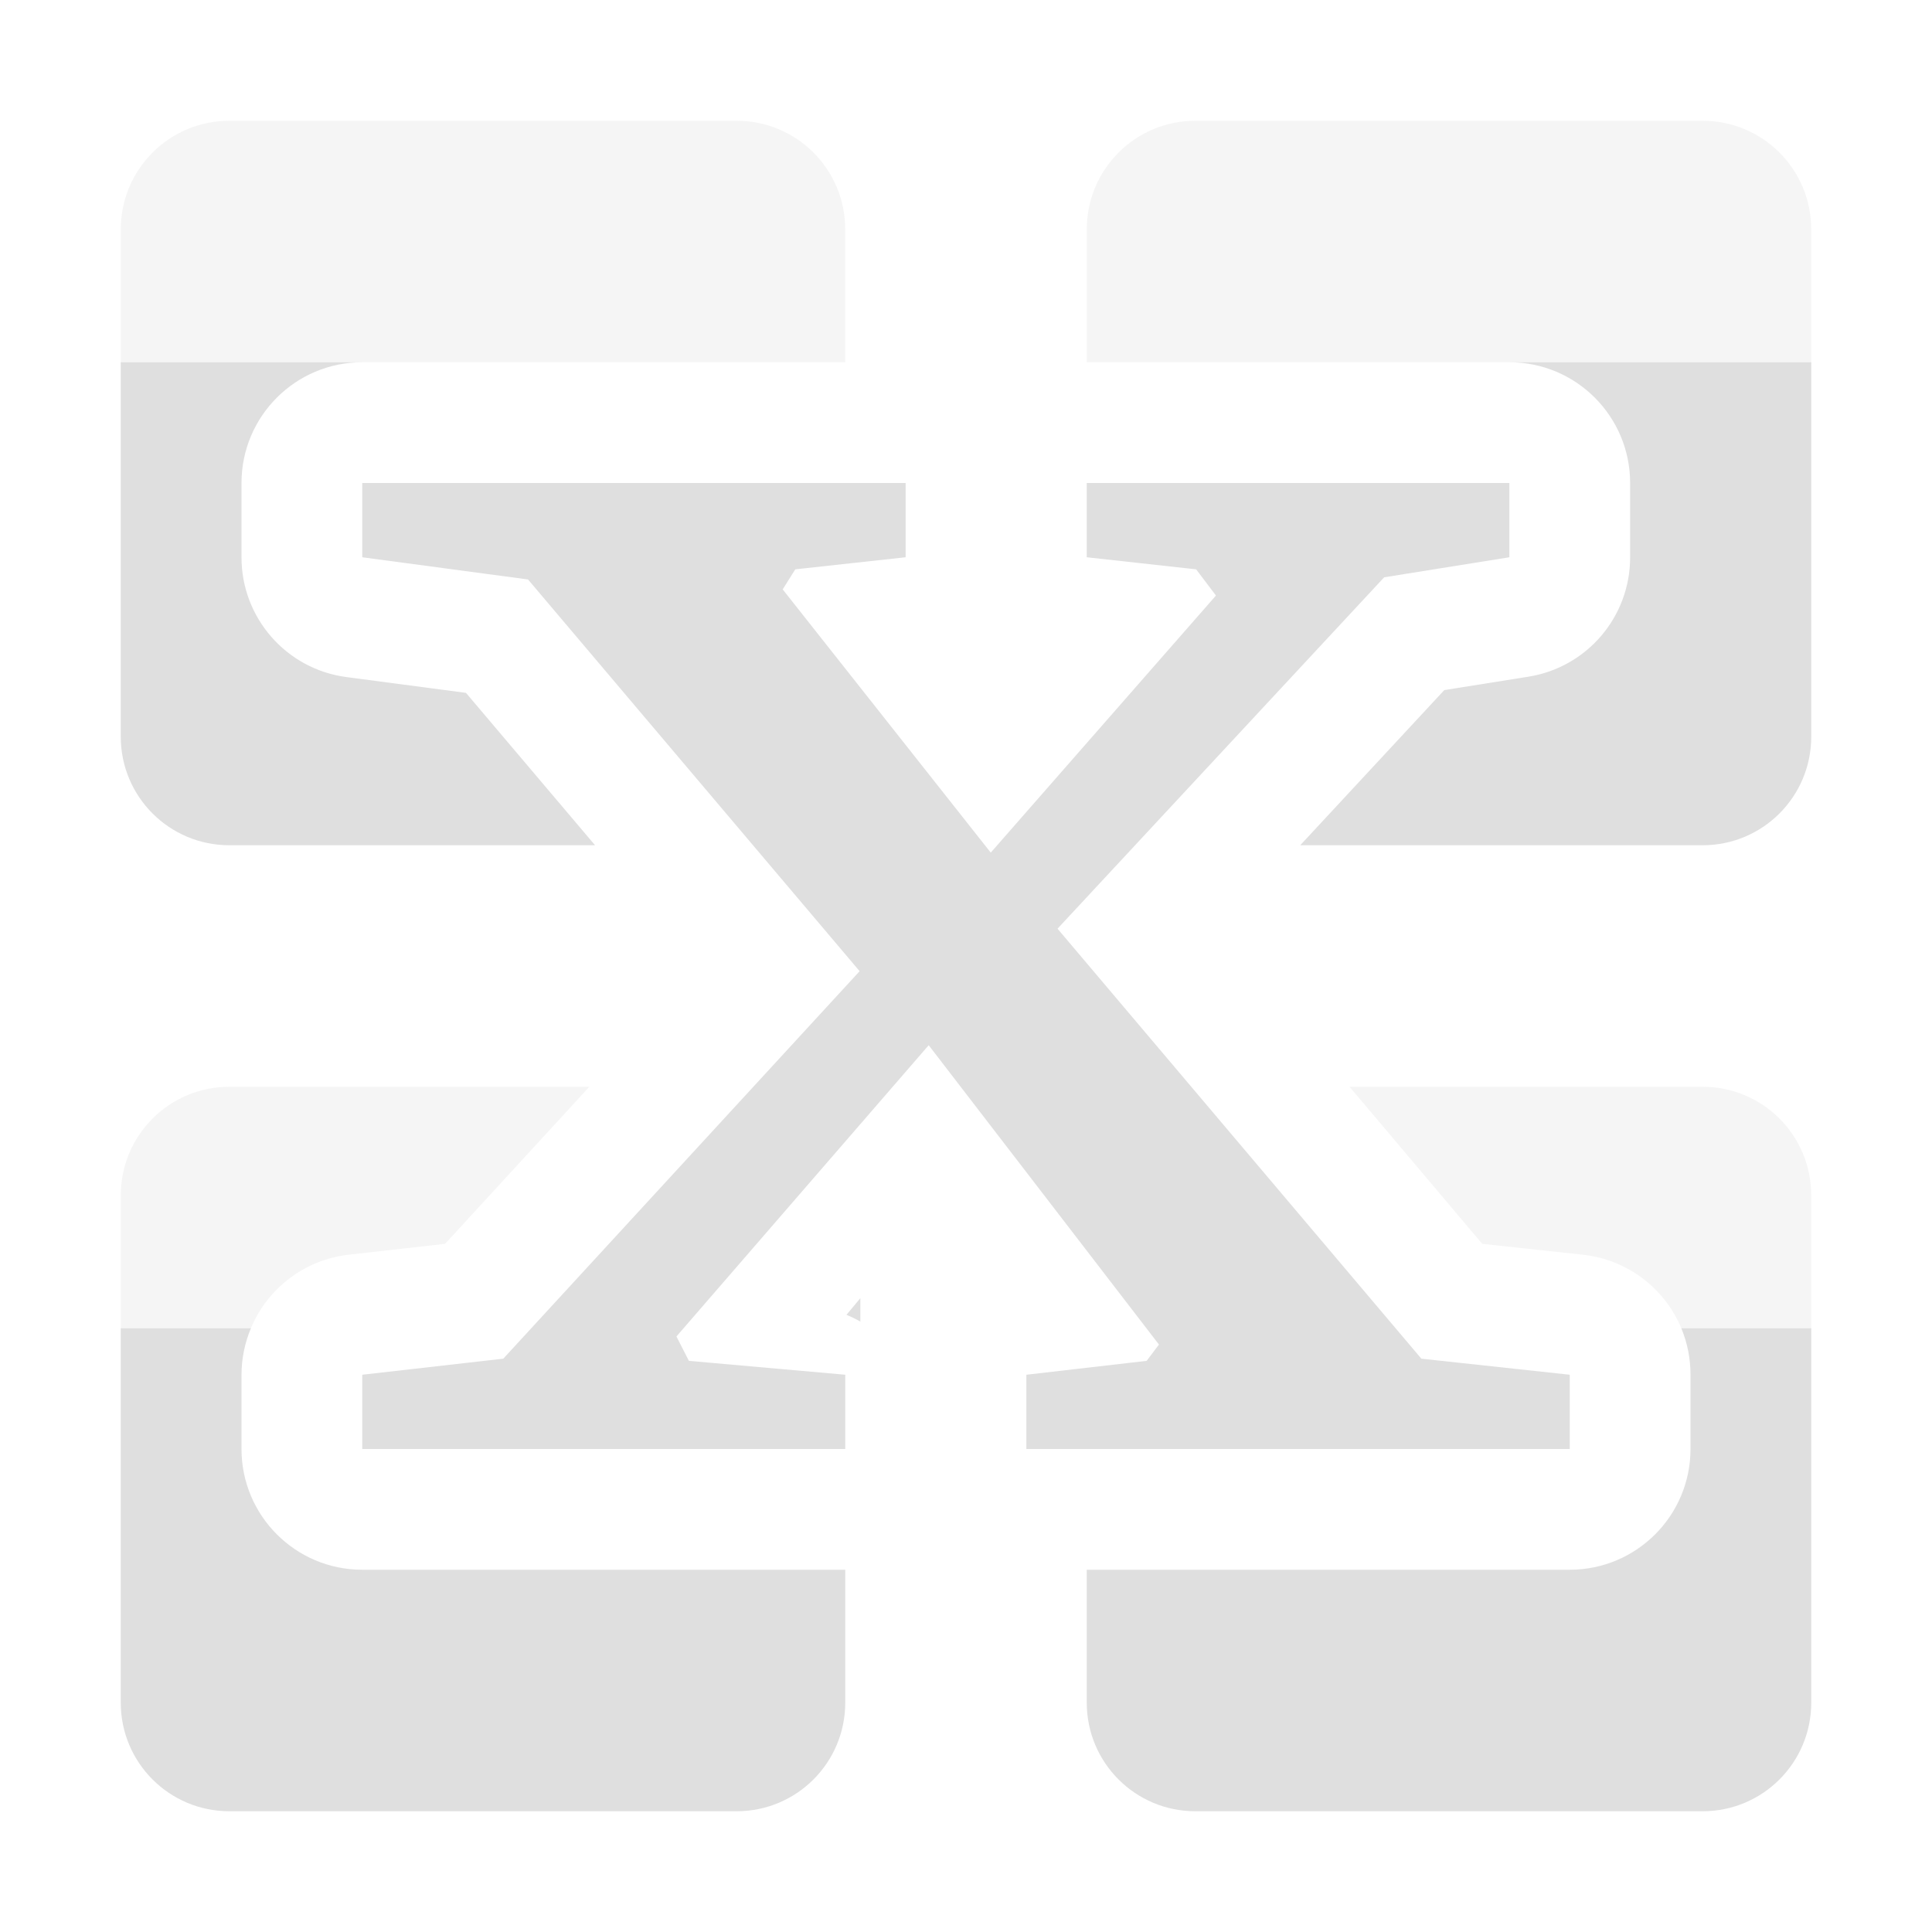
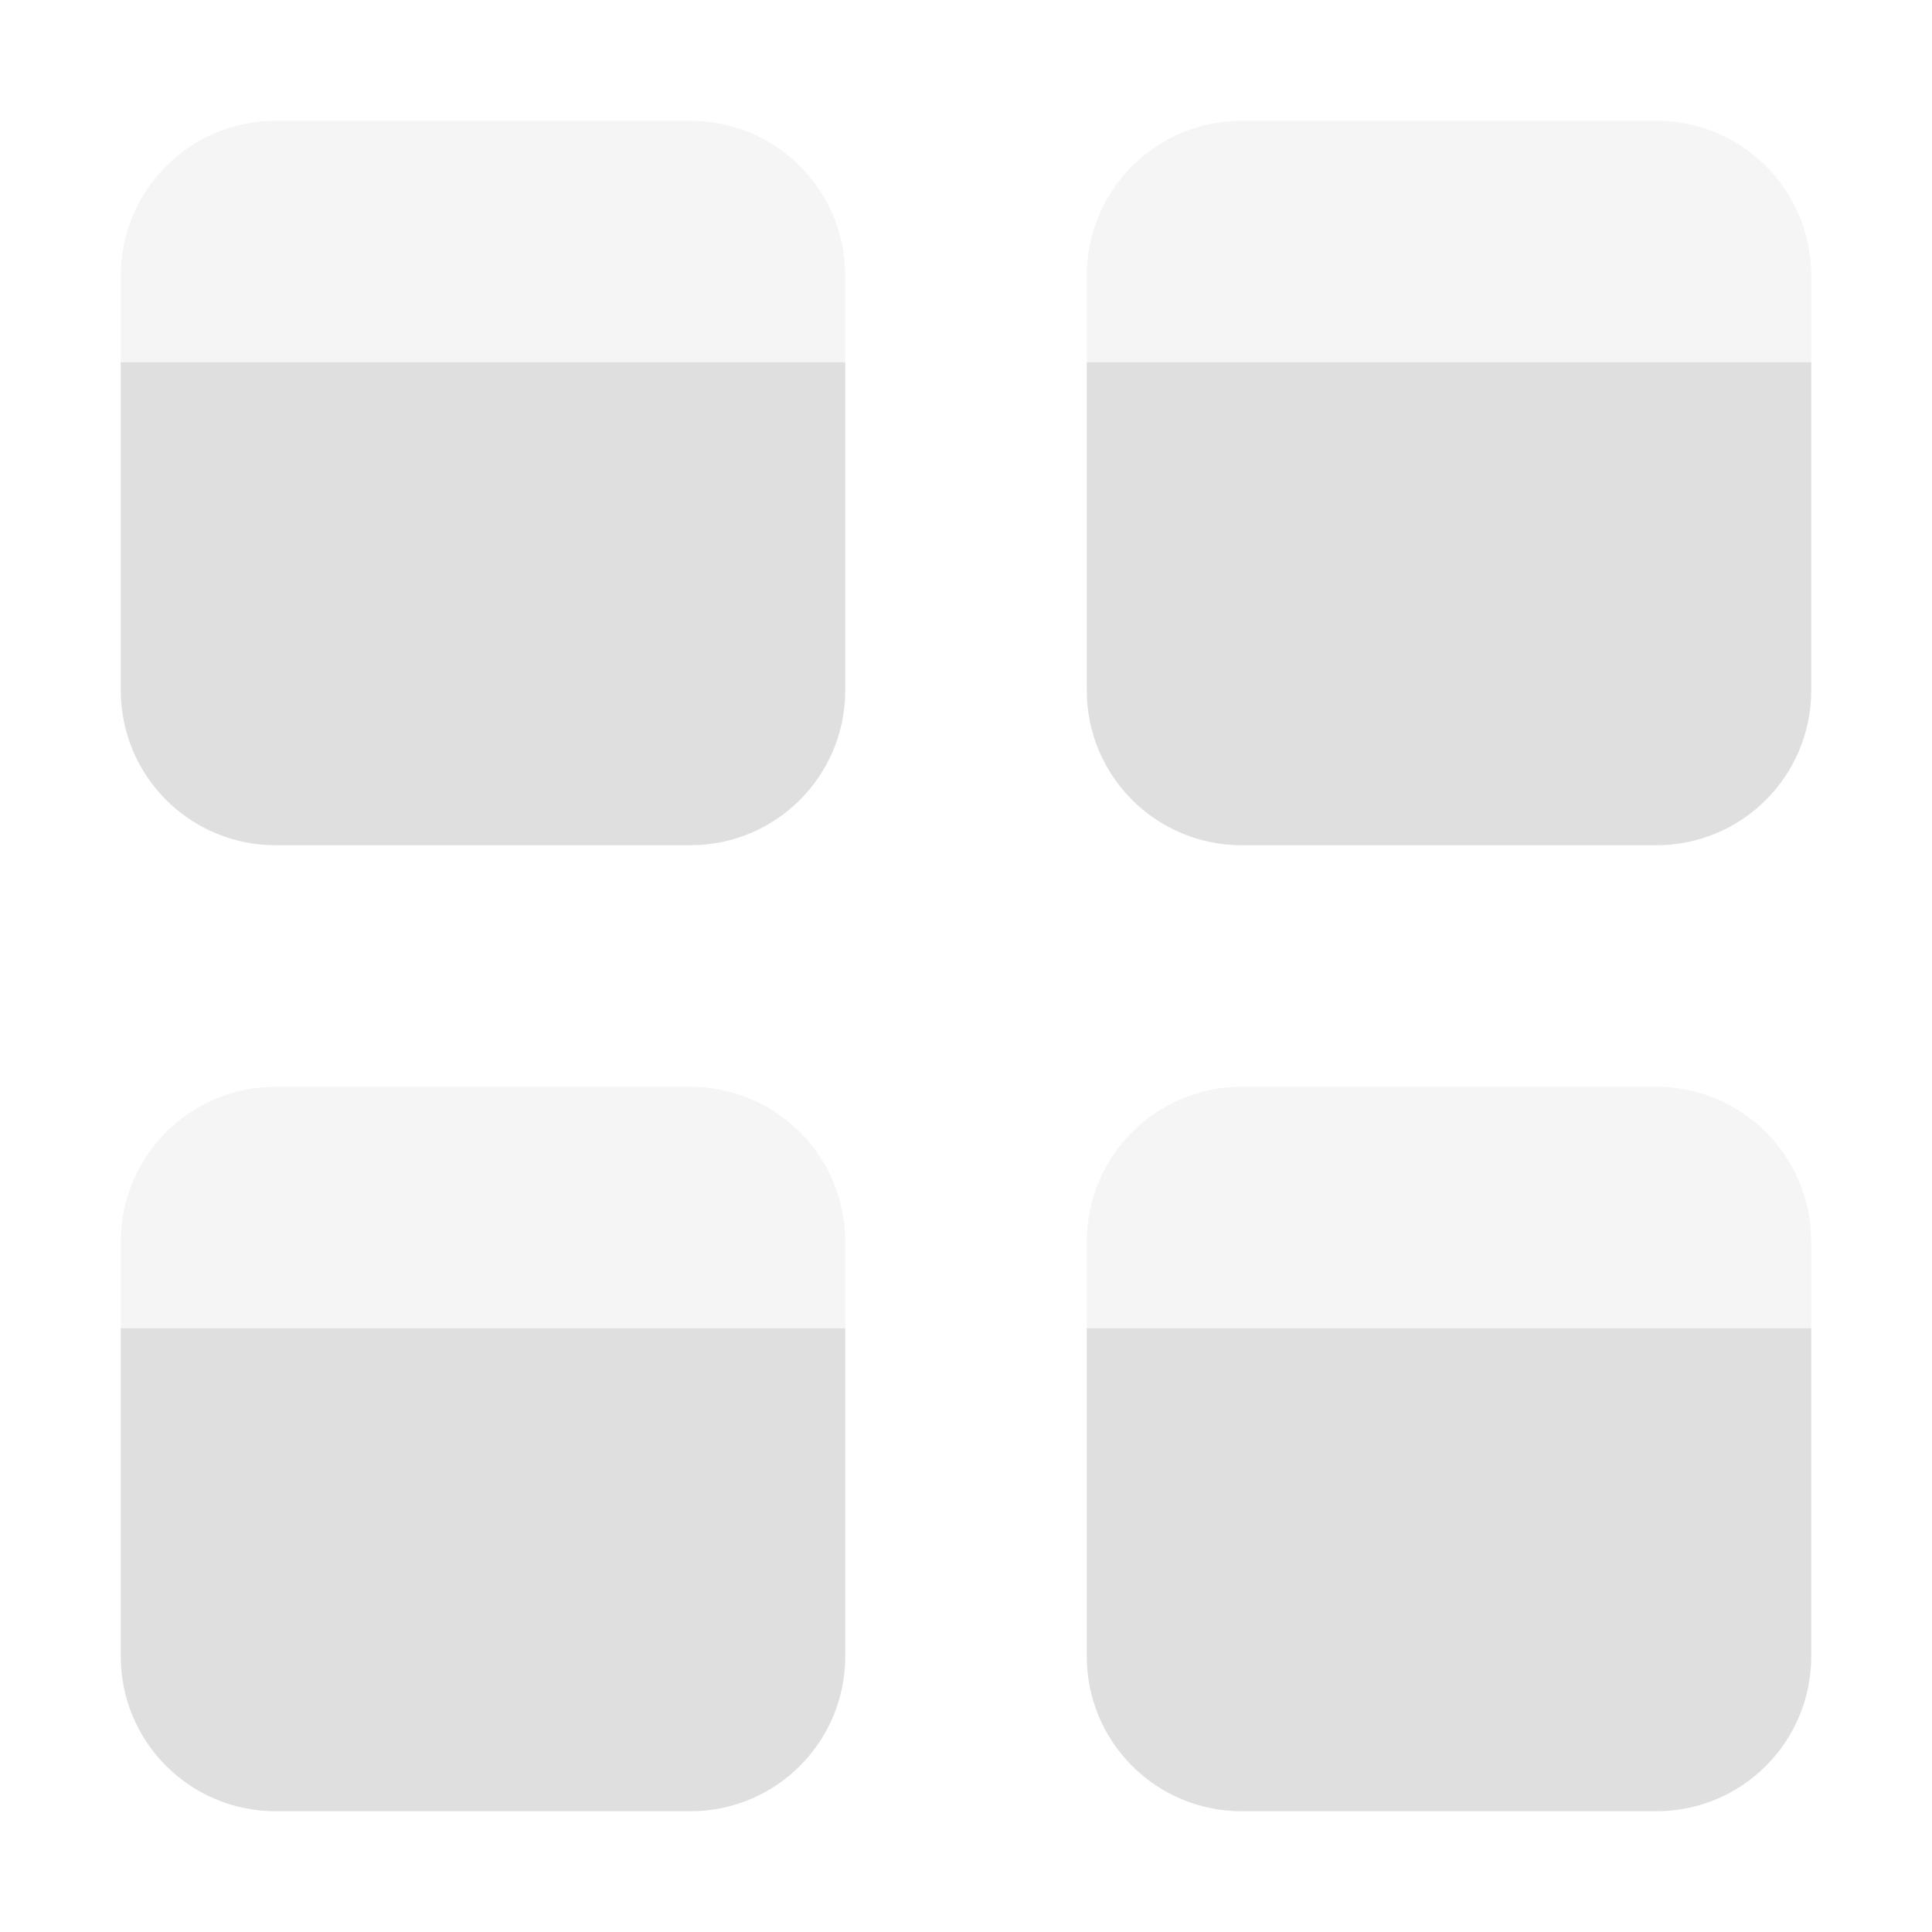
<svg xmlns="http://www.w3.org/2000/svg" width="16" height="16" version="1.1">
  <defs>
    <style id="current-color-scheme" type="text/css">
   .ColorScheme-Text { color:#dfdfdf; } .ColorScheme-Highlight { color:#4285f4; }
  </style>
  </defs>
-   <path style="fill:currentColor" class="ColorScheme-Text" d="M 1 3 L 1 6.1 C 1 6.598 1.402 7 1.9 7 L 4.928 7 L 3.859 5.738 L 2.867 5.607 A 1 1 0 0 1 2 4.615 L 2 4 A 1 1 0 0 1 3 3 L 1 3 z M 12.5 3 A 1 1 0 0 1 13.5 4 L 13.5 4.615 A 1 1 0 0 1 12.658 5.604 L 11.961 5.715 L 10.768 7 L 14.1 7 C 14.598 7 15 6.598 15 6.1 L 15 3 L 12.5 3 z M 3 4 L 3 4.615 L 4.373 4.799 L 7.119 8.043 L 4.168 11.252 L 3 11.385 L 3 12 L 7 12 L 7 11.385 L 5.705 11.27 L 5.602 11.068 L 7.691 8.656 L 9.598 11.135 L 9.496 11.27 L 8.5 11.385 L 8.5 12 L 13 12 L 13 11.385 L 11.771 11.252 L 8.758 7.691 L 11.463 4.781 L 12.5 4.615 L 12.5 4 L 9 4 L 9 4.615 L 9.906 4.715 L 10.07 4.932 L 8.205 7.061 L 6.482 4.881 L 6.586 4.715 L 7.5 4.615 L 7.5 4 L 3 4 z M 1 11 L 1 14.1 C 1 14.598 1.402 15 1.9 15 L 6.1 15 C 6.598 15 7 14.598 7 14.1 L 7 13 L 3 13 A 1 1 0 0 1 2 12 L 2 11.385 A 1 1 0 0 1 2.078 11 L 1 11 z M 13.924 11 A 1 1 0 0 1 14 11.385 L 14 12 A 1 1 0 0 1 13 13 L 9 13 L 9 14.1 C 9 14.598 9.402 15 9.9 15 L 14.1 15 C 14.598 15 15 14.598 15 14.1 L 15 11 L 13.924 11 z" />
-   <path style="fill:currentColor;opacity:0.3" class="ColorScheme-Text" d="M 1.9 1 C 1.402 1 1 1.402 1 1.9 L 1 3 L 3 3 L 7 3 L 7 1.9 C 7 1.402 6.598 1 6.1 1 L 1.9 1 z M 9.9 1 C 9.402 1 9 1.402 9 1.9 L 9 3 L 12.5 3 L 15 3 L 15 1.9 C 15 1.402 14.598 1 14.1 1 L 9.9 1 z M 1.9 9 C 1.402 9 1 9.402 1 9.9 L 1 11 L 2.078 11 A 1 1 0 0 1 2.887 10.391 L 3.686 10.301 L 4.881 9 L 1.9 9 z M 11.176 9 L 12.275 10.301 L 13.107 10.391 A 1 1 0 0 1 13.924 11 L 15 11 L 15 9.9 C 15 9.402 14.598 9 14.1 9 L 11.176 9 z" />
-   <path style="fill:currentColor" class="ColorScheme-Text" d="m 7.125,10.751 -0.115,0.138 a 0.875,0.875 0 0 1 0.115,0.056 z" />
+   <path style="fill:currentColor" class="ColorScheme-Text" d="M 1 3 L 1 5.715 C 1 6.427 1.573 7 2.285 7 L 5.715 7 C 6.427 7 7 6.427 7 5.715 L 7 3 L 1 3 z M 9 3 L 9 5.715 C 9 6.427 9.573 7 10.285 7 L 13.715 7 C 14.427 7 15 6.427 15 5.715 L 15 3 L 9 3 z M 1 11 L 1 13.715 C 1 14.427 1.573 15 2.285 15 L 5.715 15 C 6.427 15 7 14.427 7 13.715 L 7 11 L 1 11 z M 9 11 L 9 13.715 C 9 14.427 9.573 15 10.285 15 L 13.715 15 C 14.427 15 15 14.427 15 13.715 L 15 11 L 9 11 z" />
+   <path style="opacity:0.3;fill:currentColor" class="ColorScheme-Text" d="M 2.285 1 C 1.573 1 1 1.573 1 2.285 L 1 3 L 7 3 L 7 2.285 C 7 1.573 6.427 1 5.715 1 L 2.285 1 z M 10.285 1 C 9.573 1 9 1.573 9 2.285 L 9 3 L 15 3 L 15 2.285 C 15 1.573 14.427 1 13.715 1 L 10.285 1 z M 2.285 9 C 1.573 9 1 9.573 1 10.285 L 1 11 L 7 11 L 7 10.285 C 7 9.573 6.427 9 5.715 9 L 2.285 9 z M 10.285 9 C 9.573 9 9 9.573 9 10.285 L 9 11 L 15 11 L 15 10.285 C 15 9.573 14.427 9 13.715 9 L 10.285 9 z" />
</svg>
